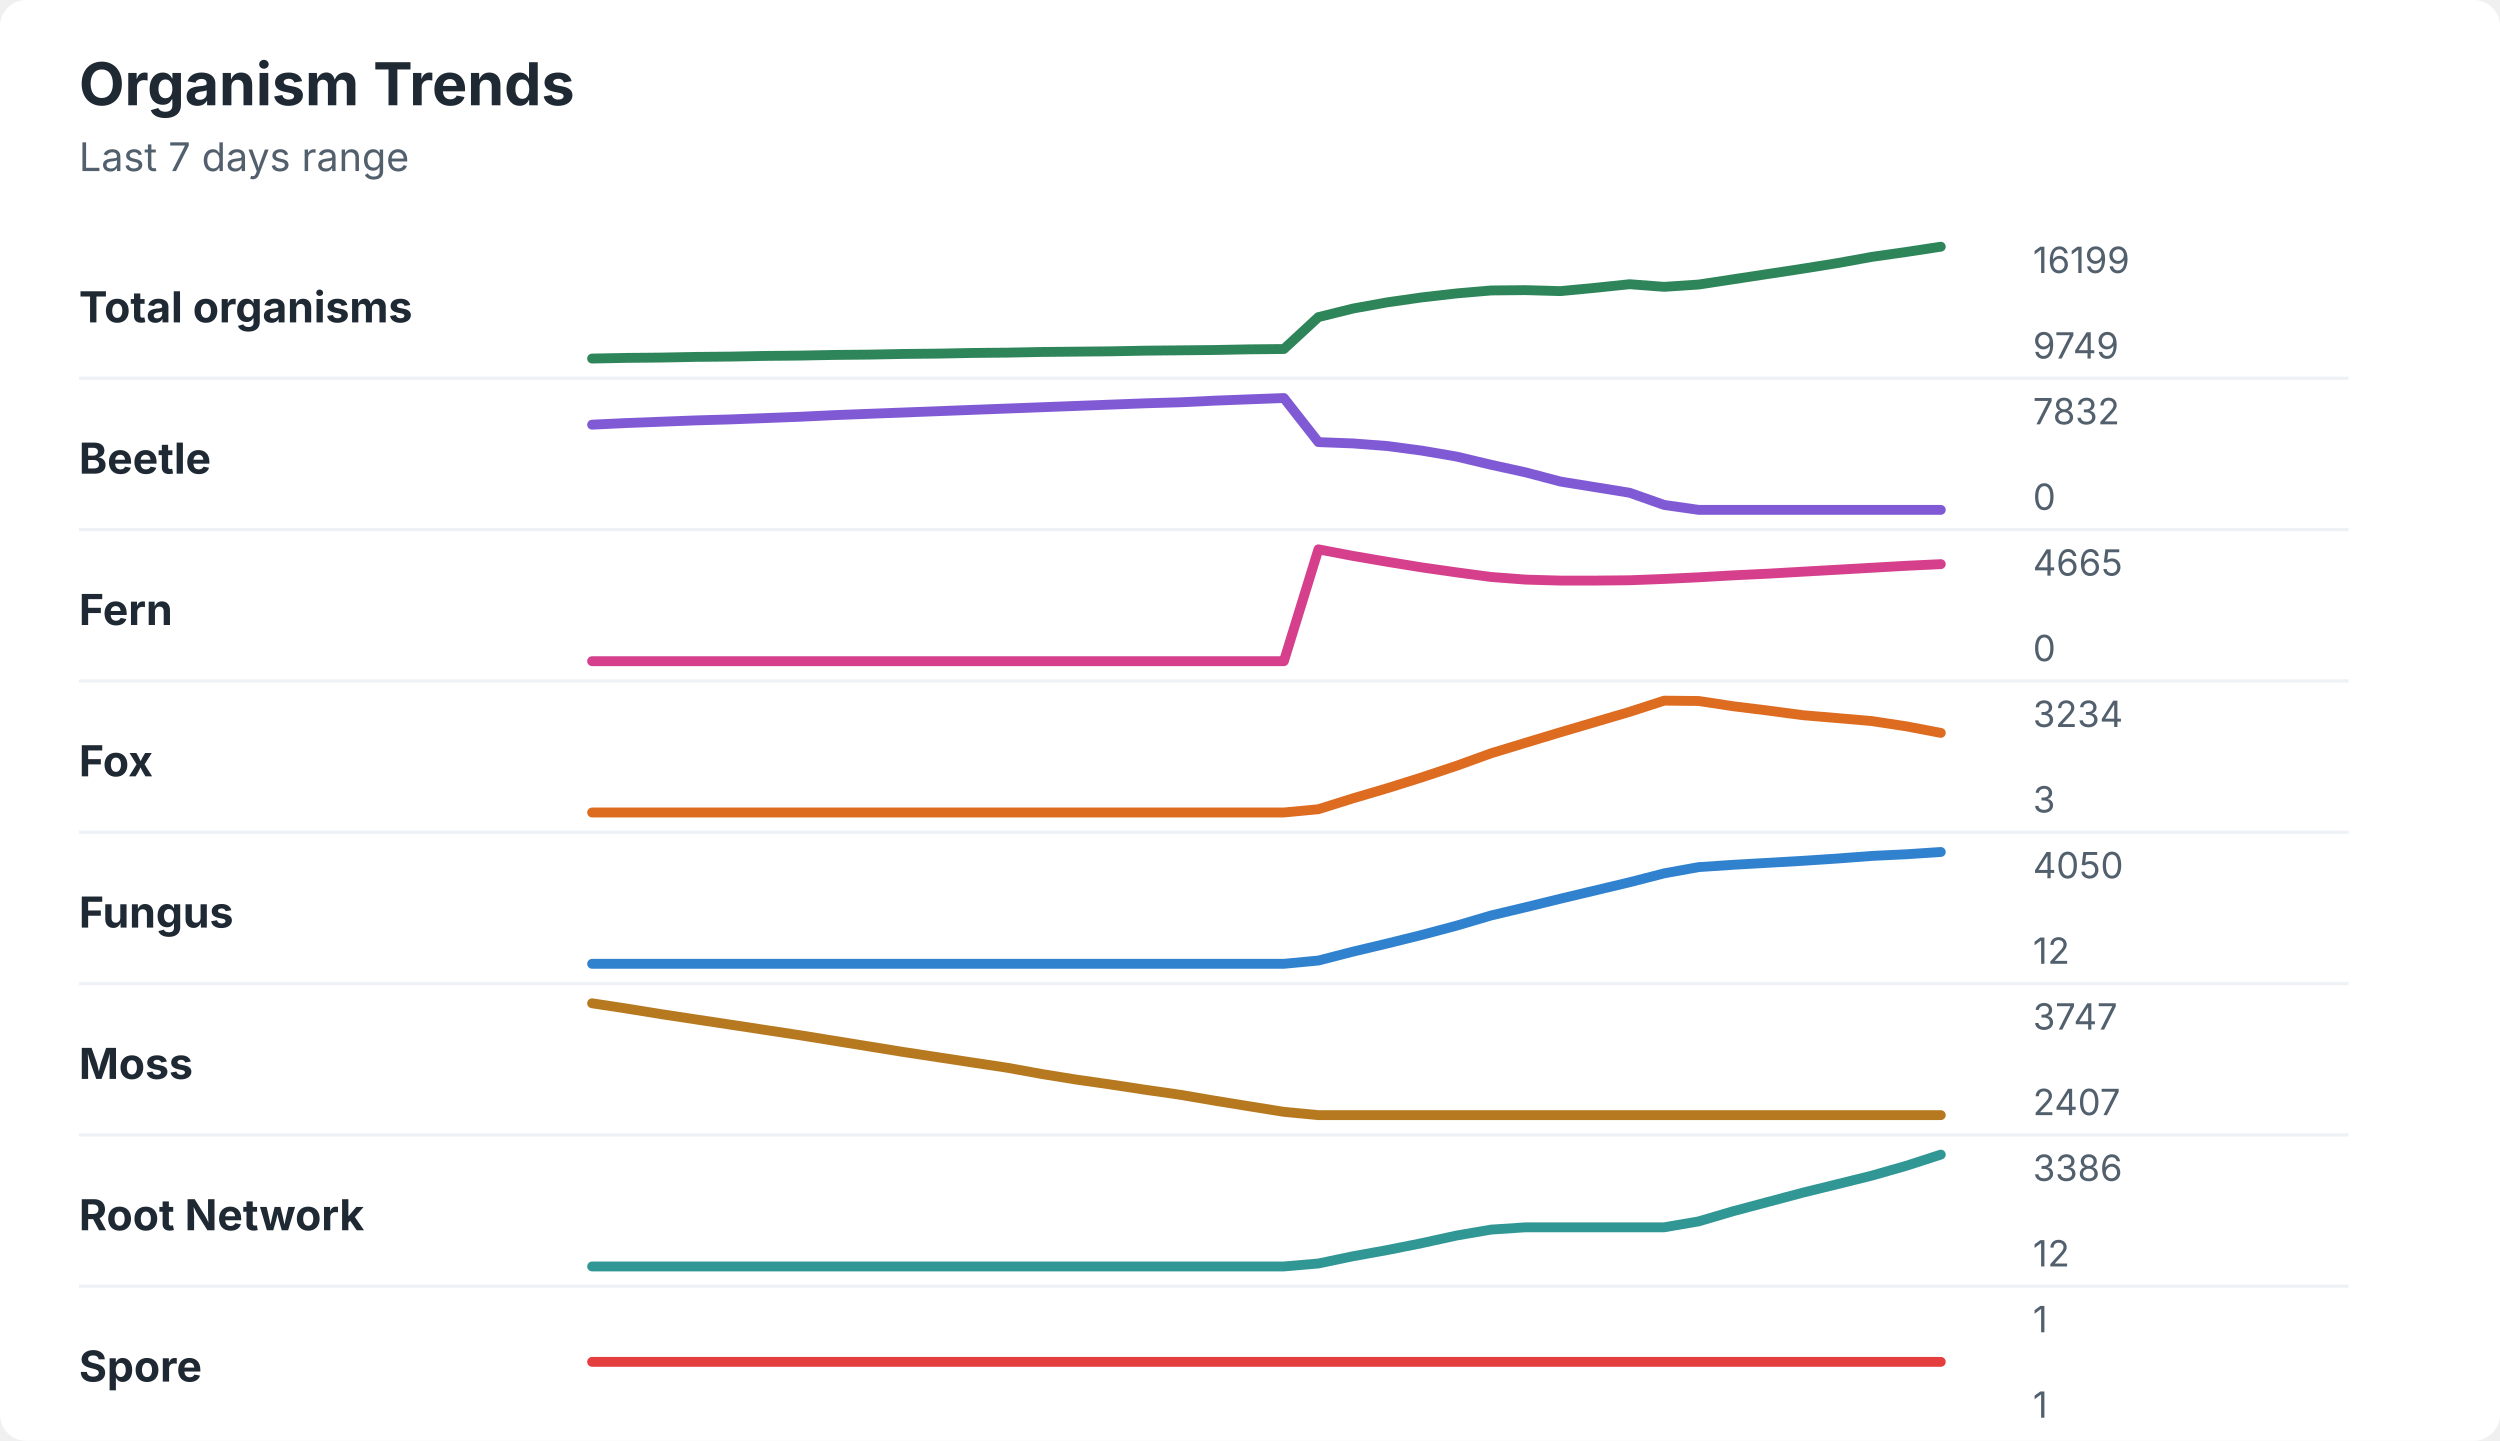
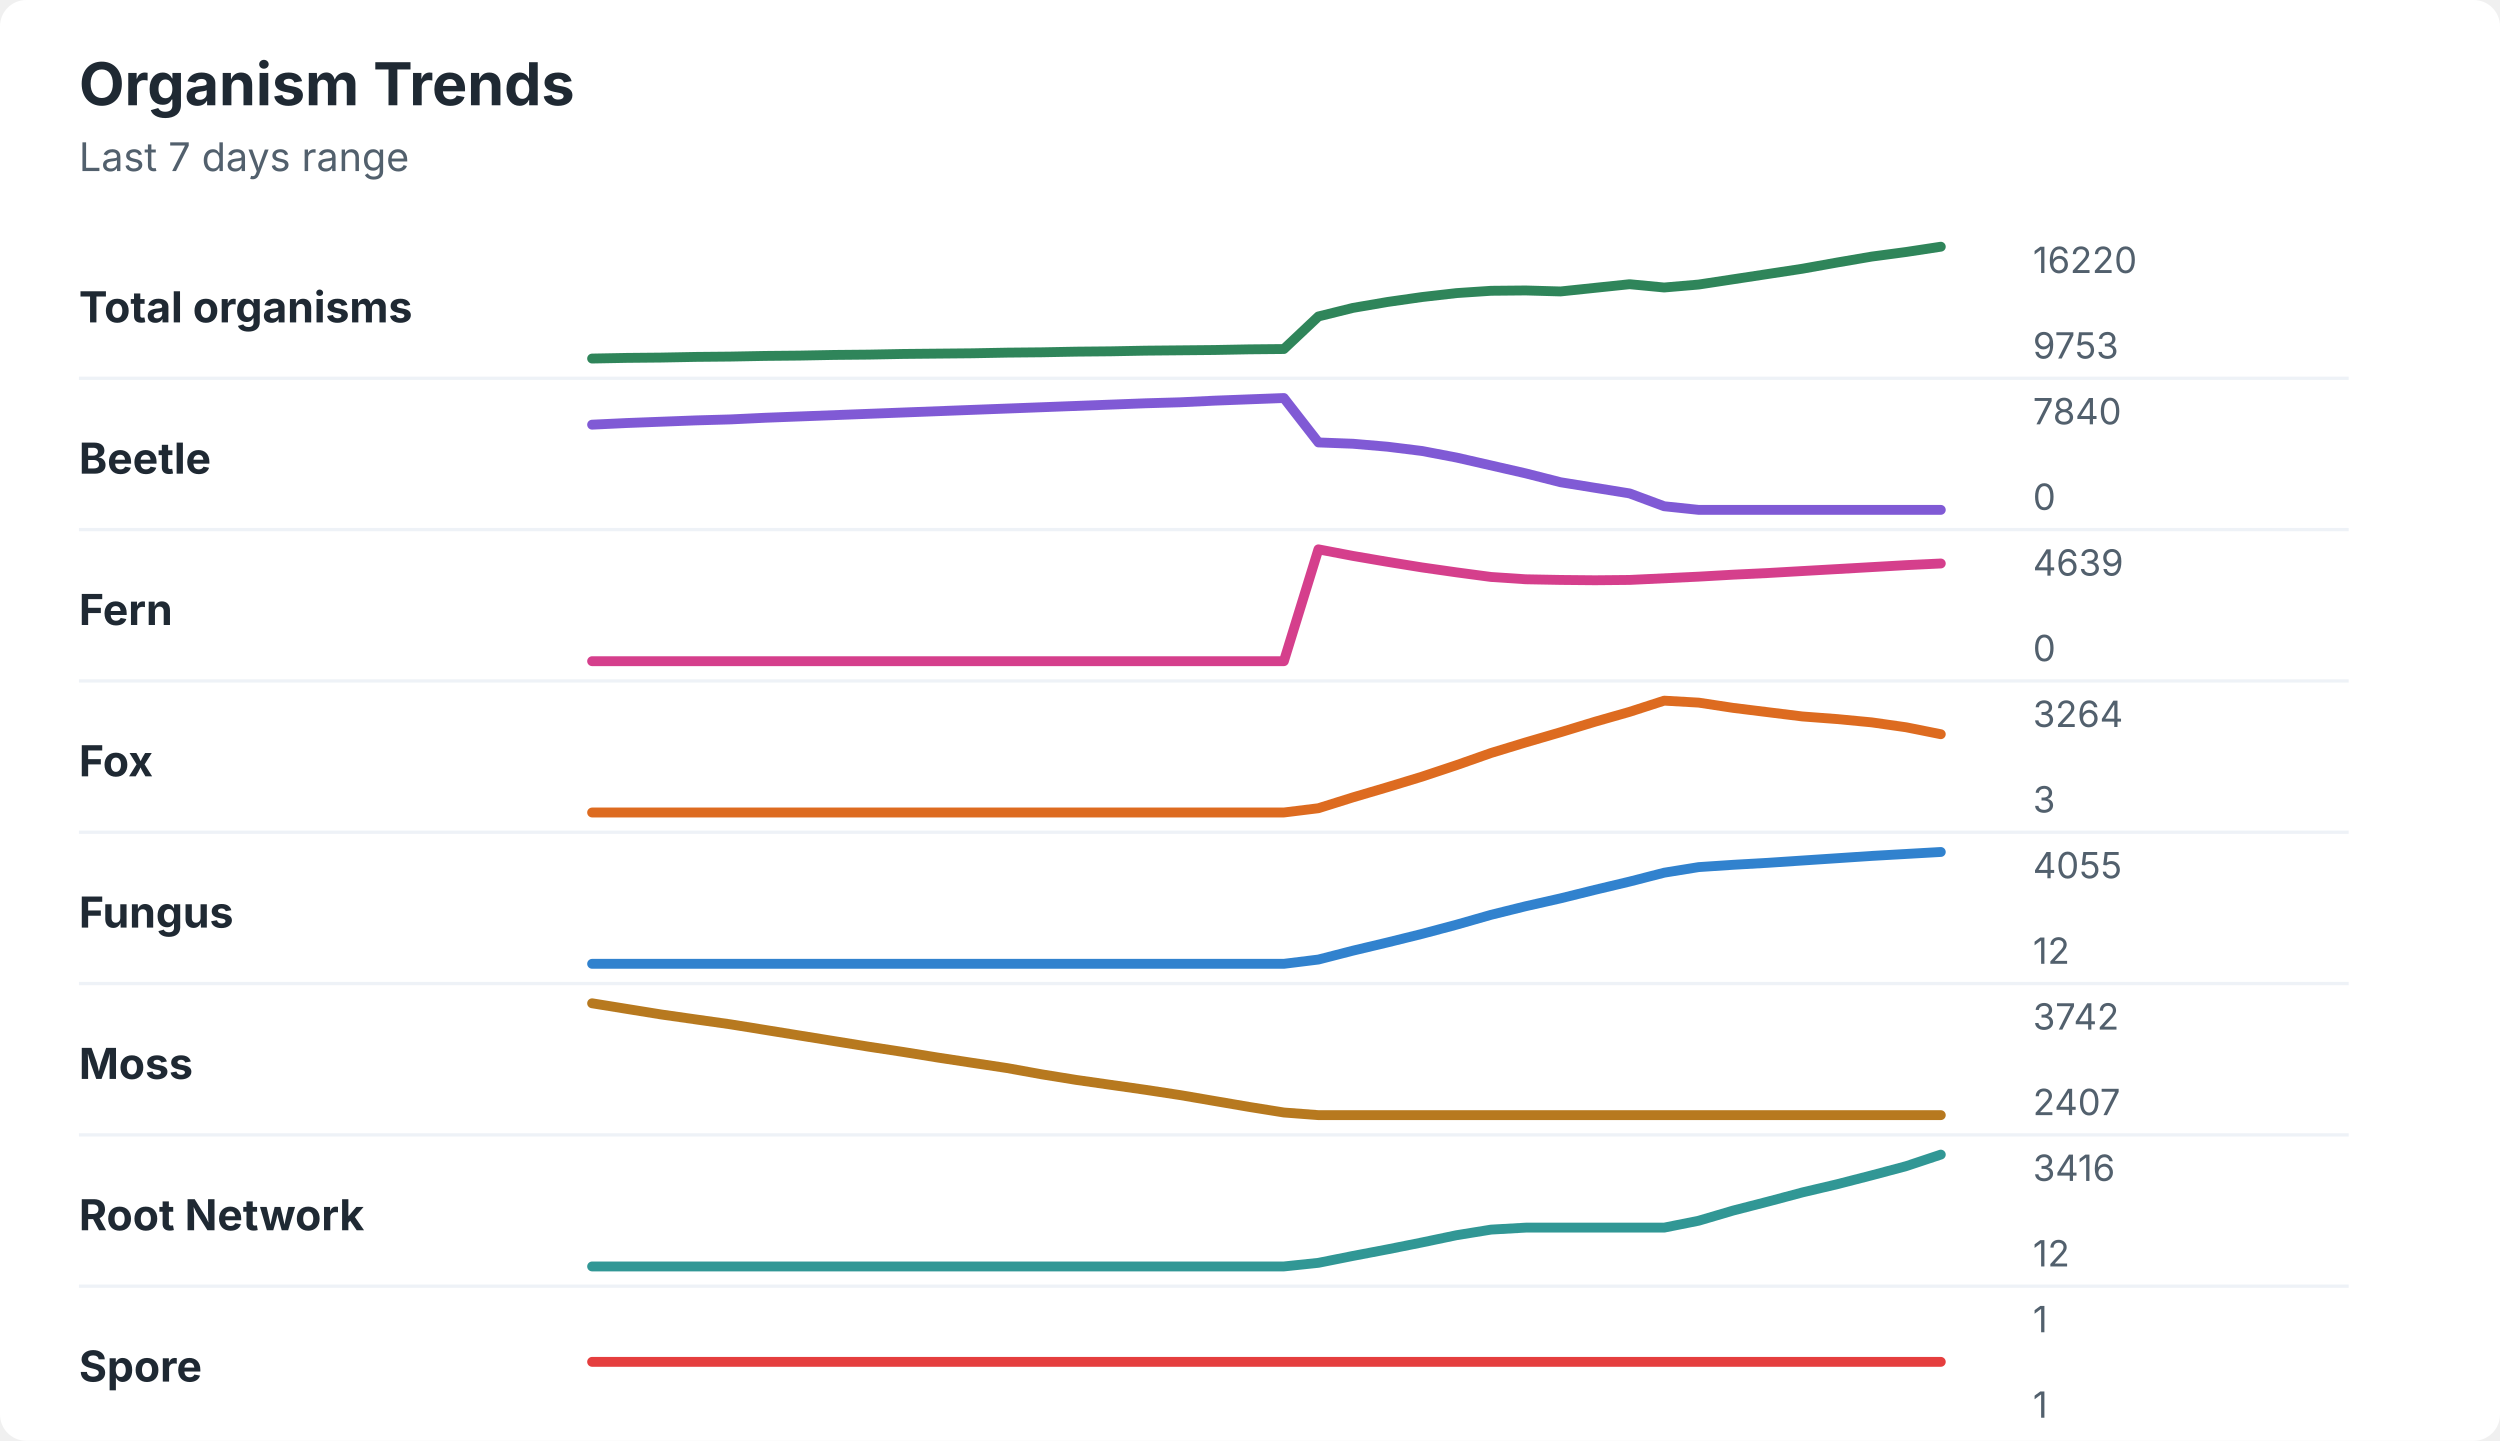
<svg xmlns="http://www.w3.org/2000/svg" width="760" height="438" viewBox="0 0 760 438" role="img" aria-labelledby="title desc">
  <rect width="760" height="438" rx="8" fill="#ffffff" />
  <style>
    text { font-family: -apple-system, BlinkMacSystemFont, "Segoe UI", sans-serif; }
    .title { font-size: 18px; font-weight: 700; fill: #1f2933; }
    .subtitle { font-size: 12px; fill: #52606d; }
    .label { font-size: 13px; font-weight: 650; fill: #1f2933; }
    .axis-value { font-size: 11px; fill: #52606d; }
    .separator { stroke: #eef2f7; stroke-width: 1; }
  </style>
  <text x="24" y="32" class="title">Organism Trends</text>
  <text x="24" y="52" class="subtitle">Last 7 days range</text>
  <text x="24" y="98" class="label">Total organisms</text>
-   <polyline points="180.0,109.0 190.5,108.8 201.0,108.7 211.5,108.5 222.1,108.4 232.6,108.2 243.1,108.1 253.6,107.9 264.1,107.8 274.6,107.6 285.1,107.5 295.6,107.3 306.2,107.2 316.7,107.0 327.2,106.9 337.7,106.8 348.2,106.6 358.7,106.5 369.2,106.4 379.7,106.2 390.3,106.1 400.8,96.4 411.3,93.8 421.8,91.9 432.3,90.4 442.8,89.2 453.3,88.3 463.8,88.2 474.4,88.5 484.9,87.5 495.4,86.4 505.9,87.2 516.4,86.5 526.9,84.9 537.4,83.3 547.9,81.7 558.5,80.0 569.0,78.1 579.5,76.6 590.0,75.0 " fill="none" stroke="#2f855a" stroke-width="3" stroke-linecap="round" stroke-linejoin="round" />
-   <text x="618" y="83" class="axis-value">16199</text>
-   <text x="618" y="109" class="axis-value">9749</text>
+   <polyline points="180.0,109.0 190.5,108.8 201.0,108.7 211.5,108.5 222.1,108.4 232.6,108.2 243.1,108.1 253.6,107.9 264.1,107.8 274.6,107.6 285.1,107.5 295.6,107.4 306.2,107.2 316.7,107.1 327.2,106.9 337.7,106.8 348.2,106.6 358.7,106.5 369.2,106.4 379.7,106.2 390.3,106.1 400.8,96.2 411.3,93.6 421.8,91.8 432.3,90.3 442.8,89.1 453.3,88.4 463.8,88.3 474.4,88.6 484.9,87.5 495.4,86.4 505.9,87.4 516.4,86.5 526.9,84.9 537.4,83.3 547.9,81.7 558.5,79.8 569.0,78.0 579.5,76.6 590.0,75.0 " fill="none" stroke="#2f855a" stroke-width="3" stroke-linecap="round" stroke-linejoin="round" />
+   <text x="618" y="83" class="axis-value">16220</text>
+   <text x="618" y="109" class="axis-value">9753</text>
  <line x1="24" y1="115.0" x2="714" y2="115.0" class="separator" />
  <text x="24" y="144" class="label">Beetle</text>
-   <polyline points="180.0,129.1 190.5,128.6 201.0,128.2 211.5,127.8 222.1,127.5 232.6,127.1 243.1,126.7 253.6,126.2 264.1,125.8 274.6,125.4 285.1,125.0 295.6,124.6 306.2,124.2 316.7,123.8 327.2,123.4 337.7,123.0 348.2,122.6 358.7,122.3 369.2,121.8 379.7,121.4 390.3,121.0 400.8,134.4 411.3,134.8 421.8,135.6 432.3,137.0 442.8,138.8 453.3,141.3 463.8,143.6 474.4,146.4 484.9,148.1 495.4,149.8 505.9,153.5 516.4,155.0 526.9,155.0 537.4,155.0 547.9,155.0 558.5,155.0 569.0,155.0 579.5,155.0 590.0,155.0 " fill="none" stroke="#805ad5" stroke-width="3" stroke-linecap="round" stroke-linejoin="round" />
-   <text x="618" y="129" class="axis-value">7832</text>
+   <polyline points="180.0,129.1 190.5,128.6 201.0,128.2 211.5,127.8 222.1,127.5 232.6,127.0 243.1,126.6 253.6,126.2 264.1,125.8 274.6,125.4 285.1,125.0 295.6,124.6 306.2,124.2 316.7,123.8 327.2,123.4 337.7,123.0 348.2,122.6 358.7,122.3 369.2,121.8 379.7,121.4 390.3,121.0 400.8,134.5 411.3,134.9 421.8,135.8 432.3,137.1 442.8,139.1 453.3,141.5 463.8,143.9 474.4,146.6 484.9,148.3 495.4,150.0 505.9,153.9 516.4,155.0 526.9,155.0 537.4,155.0 547.9,155.0 558.5,155.0 569.0,155.0 579.5,155.0 590.0,155.0 " fill="none" stroke="#805ad5" stroke-width="3" stroke-linecap="round" stroke-linejoin="round" />
+   <text x="618" y="129" class="axis-value">7840</text>
  <text x="618" y="155" class="axis-value">0</text>
  <line x1="24" y1="161.0" x2="714" y2="161.0" class="separator" />
  <text x="24" y="190" class="label">Fern</text>
-   <polyline points="180.0,201.0 190.5,201.0 201.0,201.0 211.5,201.0 222.1,201.0 232.6,201.0 243.1,201.0 253.6,201.0 264.1,201.0 274.6,201.0 285.1,201.0 295.6,201.0 306.2,201.0 316.7,201.0 327.2,201.0 337.7,201.0 348.2,201.0 358.7,201.0 369.2,201.0 379.7,201.0 390.3,201.0 400.8,167.0 411.3,169.0 421.8,170.8 432.3,172.5 442.8,174.0 453.3,175.4 463.8,176.2 474.4,176.5 484.9,176.5 495.4,176.4 505.9,176.0 516.4,175.5 526.9,174.9 537.4,174.4 547.9,173.8 558.5,173.2 569.0,172.6 579.5,172.0 590.0,171.5 " fill="none" stroke="#d53f8c" stroke-width="3" stroke-linecap="round" stroke-linejoin="round" />
-   <text x="618" y="175" class="axis-value">4665</text>
+   <polyline points="180.0,201.0 190.5,201.0 201.0,201.0 211.5,201.0 222.1,201.0 232.6,201.0 243.1,201.0 253.6,201.0 264.1,201.0 274.6,201.0 285.1,201.0 295.6,201.0 306.2,201.0 316.7,201.0 327.2,201.0 337.7,201.0 348.2,201.0 358.7,201.0 369.2,201.0 379.7,201.0 390.3,201.0 400.8,167.0 411.3,169.0 421.8,170.8 432.3,172.5 442.8,174.0 453.3,175.4 463.8,176.1 474.4,176.3 484.9,176.4 495.4,176.3 505.9,175.8 516.4,175.3 526.9,174.7 537.4,174.2 547.9,173.6 558.5,173.0 569.0,172.4 579.5,171.8 590.0,171.3 " fill="none" stroke="#d53f8c" stroke-width="3" stroke-linecap="round" stroke-linejoin="round" />
+   <text x="618" y="175" class="axis-value">4639</text>
  <text x="618" y="201" class="axis-value">0</text>
  <line x1="24" y1="207.0" x2="714" y2="207.0" class="separator" />
  <text x="24" y="236" class="label">Fox</text>
-   <polyline points="180.0,247.0 190.5,247.0 201.0,247.0 211.5,247.0 222.1,247.0 232.6,247.0 243.1,247.0 253.6,247.0 264.1,247.0 274.6,247.0 285.1,247.0 295.6,247.0 306.2,247.0 316.7,247.0 327.2,247.0 337.7,247.0 348.2,247.0 358.7,247.0 369.2,247.0 379.7,247.0 390.3,247.0 400.8,246.0 411.3,242.7 421.8,239.6 432.3,236.3 442.8,232.8 453.3,229.0 463.8,225.8 474.4,222.6 484.9,219.5 495.4,216.4 505.9,213.0 516.4,213.1 526.9,214.7 537.4,216.0 547.9,217.4 558.5,218.3 569.0,219.2 579.5,220.8 590.0,222.8 " fill="none" stroke="#dd6b20" stroke-width="3" stroke-linecap="round" stroke-linejoin="round" />
-   <text x="618" y="221" class="axis-value">3234</text>
+   <polyline points="180.0,247.0 190.5,247.0 201.0,247.0 211.5,247.0 222.1,247.0 232.6,247.0 243.1,247.0 253.6,247.0 264.1,247.0 274.6,247.0 285.1,247.0 295.6,247.0 306.2,247.0 316.7,247.0 327.2,247.0 337.7,247.0 348.2,247.0 358.7,247.0 369.2,247.0 379.7,247.0 390.3,247.0 400.8,245.7 411.3,242.4 421.8,239.3 432.3,236.1 442.8,232.6 453.3,228.9 463.8,225.7 474.4,222.6 484.9,219.4 495.4,216.4 505.9,213.0 516.4,213.6 526.9,215.2 537.4,216.5 547.9,217.8 558.5,218.6 569.0,219.6 579.5,221.1 590.0,223.2 " fill="none" stroke="#dd6b20" stroke-width="3" stroke-linecap="round" stroke-linejoin="round" />
+   <text x="618" y="221" class="axis-value">3264</text>
  <text x="618" y="247" class="axis-value">3</text>
  <line x1="24" y1="253.0" x2="714" y2="253.0" class="separator" />
  <text x="24" y="282" class="label">Fungus</text>
-   <polyline points="180.0,293.0 190.5,293.0 201.0,293.0 211.5,293.0 222.1,293.0 232.6,293.0 243.1,293.0 253.6,293.0 264.1,293.0 274.6,293.0 285.1,293.0 295.6,293.0 306.2,293.0 316.7,293.0 327.2,293.0 337.7,293.0 348.2,293.0 358.7,293.0 369.2,293.0 379.7,293.0 390.3,293.0 400.8,292.0 411.3,289.3 421.8,286.8 432.3,284.2 442.8,281.4 453.3,278.3 463.8,275.8 474.4,273.2 484.9,270.7 495.4,268.2 505.9,265.5 516.4,263.6 526.9,262.9 537.4,262.3 547.9,261.7 558.5,261.0 569.0,260.2 579.5,259.7 590.0,259.0 " fill="none" stroke="#3182ce" stroke-width="3" stroke-linecap="round" stroke-linejoin="round" />
-   <text x="618" y="267" class="axis-value">4050</text>
+   <polyline points="180.0,293.0 190.5,293.0 201.0,293.0 211.5,293.0 222.1,293.0 232.6,293.0 243.1,293.0 253.6,293.0 264.1,293.0 274.6,293.0 285.1,293.0 295.6,293.0 306.2,293.0 316.7,293.0 327.2,293.0 337.7,293.0 348.2,293.0 358.7,293.0 369.2,293.0 379.7,293.0 390.3,293.0 400.8,291.7 411.3,289.0 421.8,286.5 432.3,283.9 442.8,281.1 453.3,278.1 463.8,275.5 474.4,273.1 484.9,270.5 495.4,268.0 505.9,265.3 516.4,263.6 526.9,262.9 537.4,262.3 547.9,261.6 558.5,260.9 569.0,260.2 579.5,259.6 590.0,259.0 " fill="none" stroke="#3182ce" stroke-width="3" stroke-linecap="round" stroke-linejoin="round" />
+   <text x="618" y="267" class="axis-value">4055</text>
  <text x="618" y="293" class="axis-value">12</text>
  <line x1="24" y1="299.0" x2="714" y2="299.0" class="separator" />
  <text x="24" y="328" class="label">Moss</text>
-   <polyline points="180.0,305.0 190.5,306.6 201.0,308.3 211.5,309.9 222.1,311.5 232.6,313.1 243.1,314.7 253.6,316.4 264.1,318.1 274.6,319.8 285.1,321.4 295.6,323.0 306.2,324.6 316.7,326.5 327.2,328.2 337.7,329.7 348.2,331.3 358.7,332.8 369.2,334.6 379.7,336.3 390.3,338.0 400.8,339.0 411.3,339.0 421.8,339.0 432.3,339.0 442.8,339.0 453.3,339.0 463.8,339.0 474.4,339.0 484.9,339.0 495.4,339.0 505.9,339.0 516.4,339.0 526.9,339.0 537.4,339.0 547.9,339.0 558.5,339.0 569.0,339.0 579.5,339.0 590.0,339.0 " fill="none" stroke="#b7791f" stroke-width="3" stroke-linecap="round" stroke-linejoin="round" />
-   <text x="618" y="313" class="axis-value">3747</text>
+   <polyline points="180.0,305.0 190.5,306.7 201.0,308.4 211.5,309.9 222.1,311.4 232.6,313.1 243.1,314.8 253.6,316.5 264.1,318.2 274.6,319.8 285.1,321.5 295.6,323.1 306.2,324.7 316.7,326.6 327.2,328.3 337.7,329.8 348.2,331.3 358.7,332.9 369.2,334.7 379.7,336.5 390.3,338.2 400.8,339.0 411.3,339.0 421.8,339.0 432.3,339.0 442.8,339.0 453.3,339.0 463.8,339.0 474.4,339.0 484.9,339.0 495.4,339.0 505.9,339.0 516.4,339.0 526.9,339.0 537.4,339.0 547.9,339.0 558.5,339.0 569.0,339.0 579.5,339.0 590.0,339.0 " fill="none" stroke="#b7791f" stroke-width="3" stroke-linecap="round" stroke-linejoin="round" />
+   <text x="618" y="313" class="axis-value">3742</text>
  <text x="618" y="339" class="axis-value">2407</text>
  <line x1="24" y1="345.0" x2="714" y2="345.0" class="separator" />
  <text x="24" y="374" class="label">Root Network</text>
-   <polyline points="180.0,385.0 190.5,385.0 201.0,385.0 211.5,385.0 222.1,385.0 232.6,385.0 243.1,385.0 253.6,385.0 264.1,385.0 274.6,385.0 285.1,385.0 295.6,385.0 306.2,385.0 316.7,385.0 327.2,385.0 337.7,385.0 348.2,385.0 358.7,385.0 369.2,385.0 379.7,385.0 390.3,385.0 400.8,384.1 411.3,381.9 421.8,380.0 432.3,377.9 442.8,375.6 453.3,373.8 463.8,373.1 474.4,373.1 484.9,373.1 495.4,373.1 505.9,373.1 516.4,371.3 526.9,368.2 537.4,365.4 547.9,362.6 558.5,360.0 569.0,357.4 579.5,354.4 590.0,351.0 " fill="none" stroke="#319795" stroke-width="3" stroke-linecap="round" stroke-linejoin="round" />
-   <text x="618" y="359" class="axis-value">3386</text>
+   <polyline points="180.0,385.0 190.5,385.0 201.0,385.0 211.5,385.0 222.1,385.0 232.6,385.0 243.1,385.0 253.6,385.0 264.1,385.0 274.6,385.0 285.1,385.0 295.6,385.0 306.2,385.0 316.7,385.0 327.2,385.0 337.7,385.0 348.2,385.0 358.7,385.0 369.2,385.0 379.7,385.0 390.3,385.0 400.8,383.9 411.3,381.8 421.8,379.8 432.3,377.7 442.8,375.5 453.3,373.8 463.8,373.2 474.4,373.2 484.9,373.2 495.4,373.2 505.9,373.2 516.4,371.1 526.9,368.0 537.4,365.3 547.9,362.5 558.5,360.0 569.0,357.3 579.5,354.5 590.0,351.0 " fill="none" stroke="#319795" stroke-width="3" stroke-linecap="round" stroke-linejoin="round" />
+   <text x="618" y="359" class="axis-value">3416</text>
  <text x="618" y="385" class="axis-value">12</text>
  <line x1="24" y1="391.0" x2="714" y2="391.0" class="separator" />
  <text x="24" y="420" class="label">Spore</text>
  <polyline points="180.0,414.0 190.5,414.0 201.0,414.0 211.5,414.0 222.1,414.0 232.6,414.0 243.1,414.0 253.6,414.0 264.1,414.0 274.6,414.0 285.1,414.0 295.6,414.0 306.2,414.0 316.7,414.0 327.2,414.0 337.7,414.0 348.2,414.0 358.7,414.0 369.2,414.0 379.7,414.0 390.3,414.0 400.8,414.0 411.3,414.0 421.8,414.0 432.3,414.0 442.8,414.0 453.3,414.0 463.8,414.0 474.4,414.0 484.9,414.0 495.4,414.0 505.9,414.0 516.4,414.0 526.9,414.0 537.4,414.0 547.9,414.0 558.5,414.0 569.0,414.0 579.5,414.0 590.0,414.0 " fill="none" stroke="#e53e3e" stroke-width="3" stroke-linecap="round" stroke-linejoin="round" />
  <text x="618" y="405" class="axis-value">1</text>
  <text x="618" y="431" class="axis-value">1</text>
</svg>
